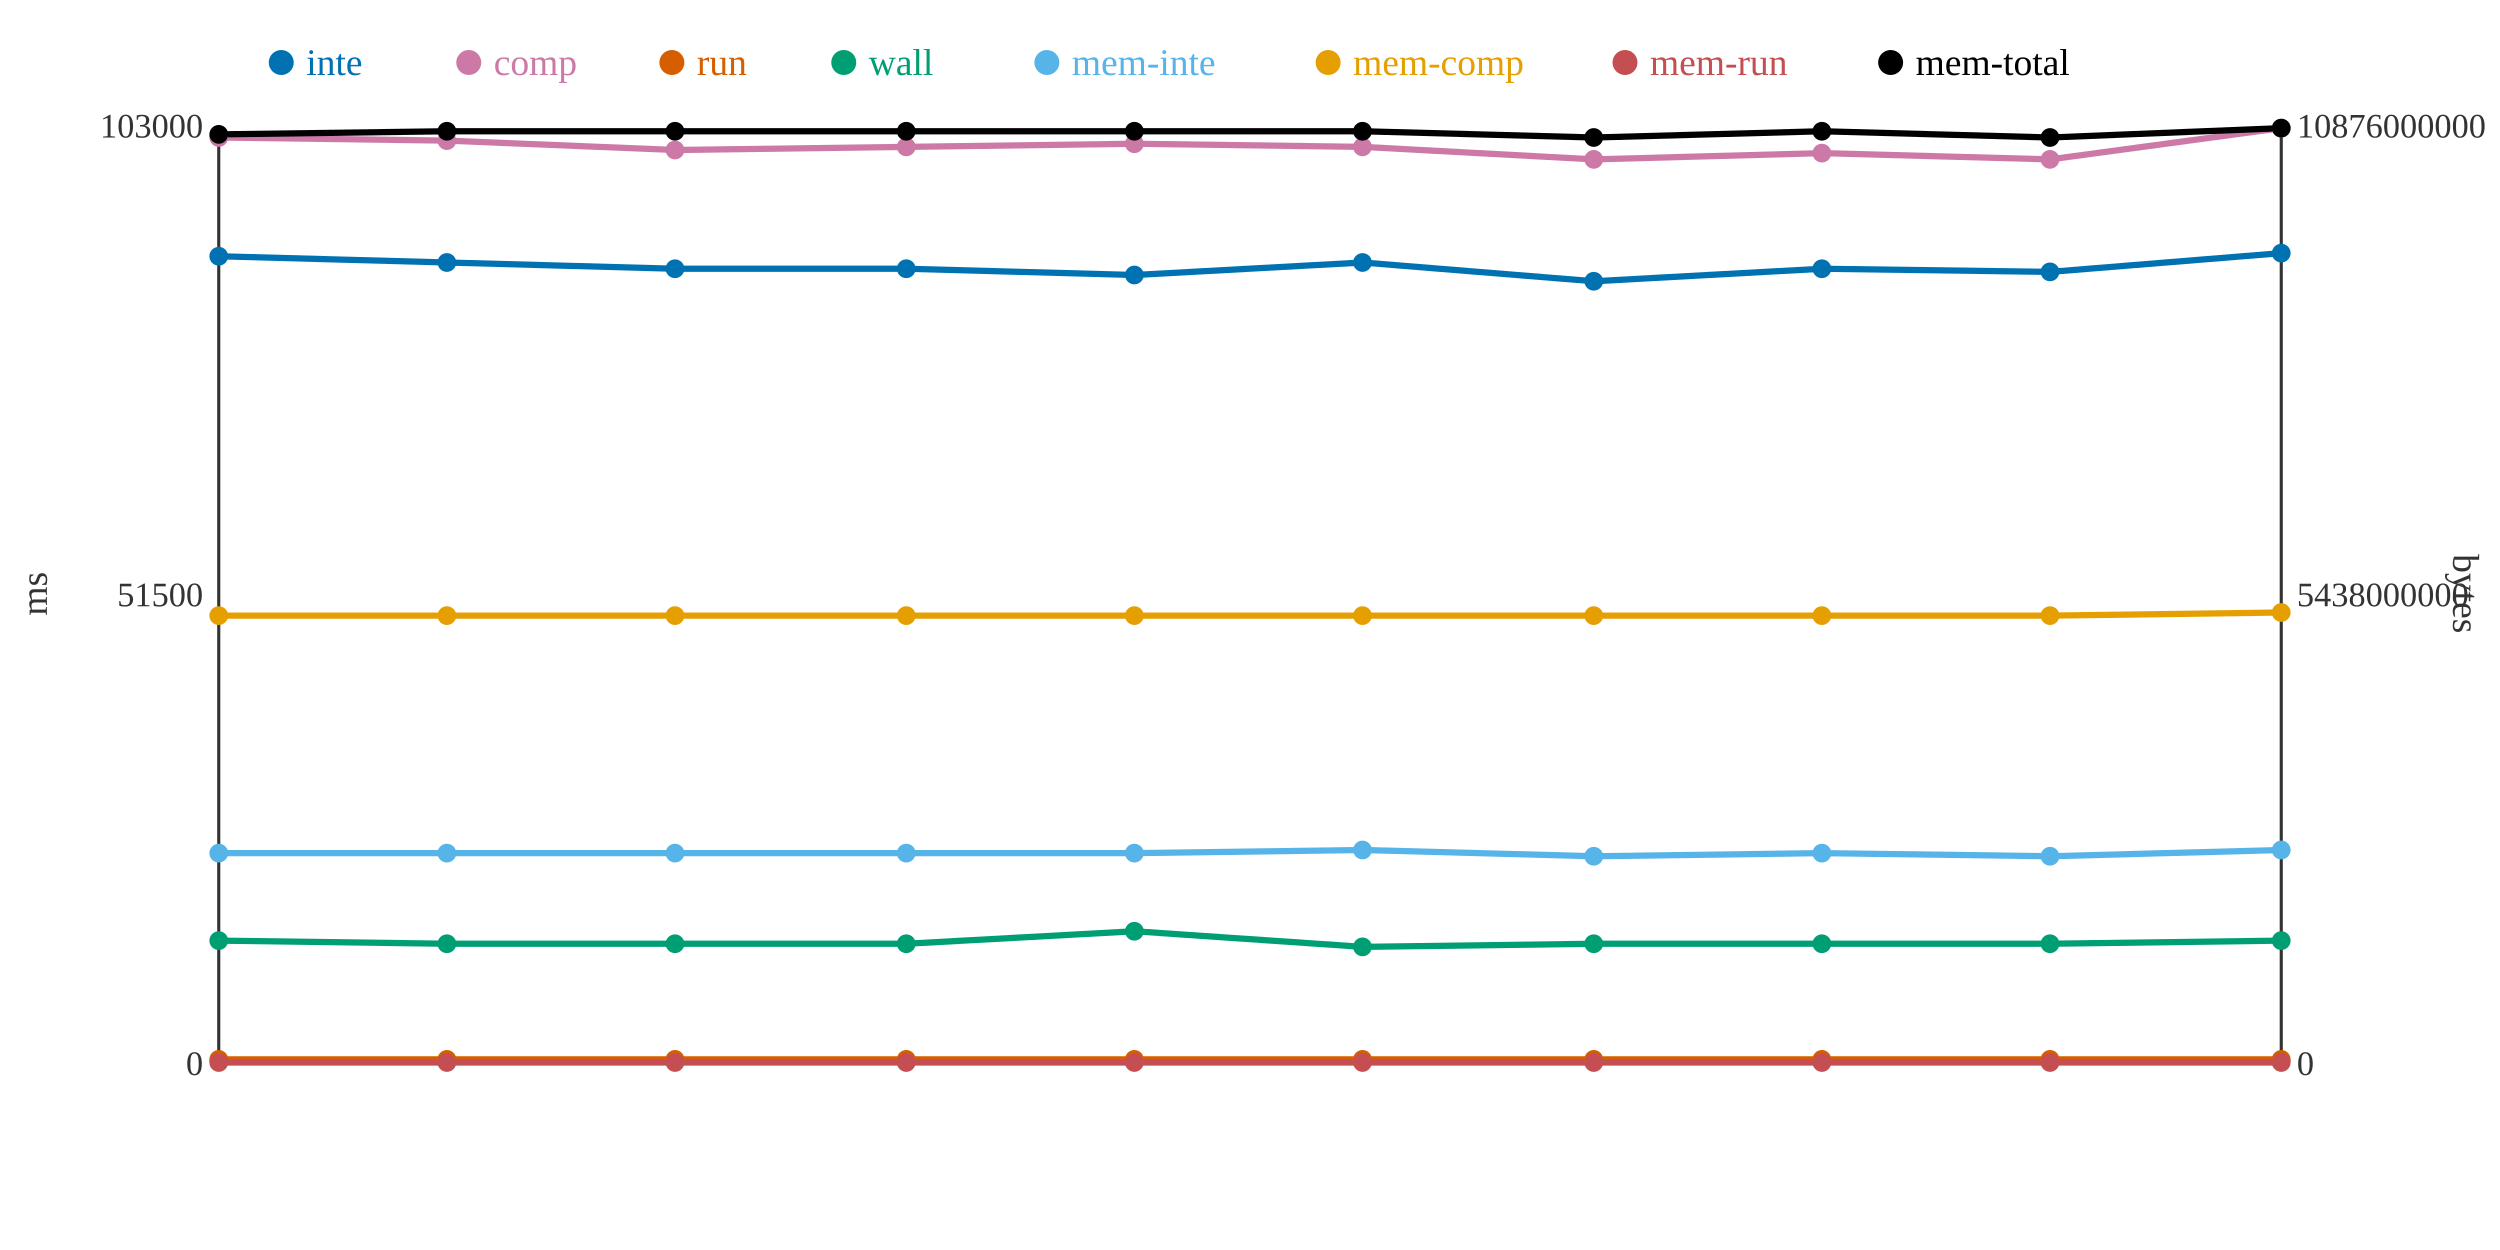
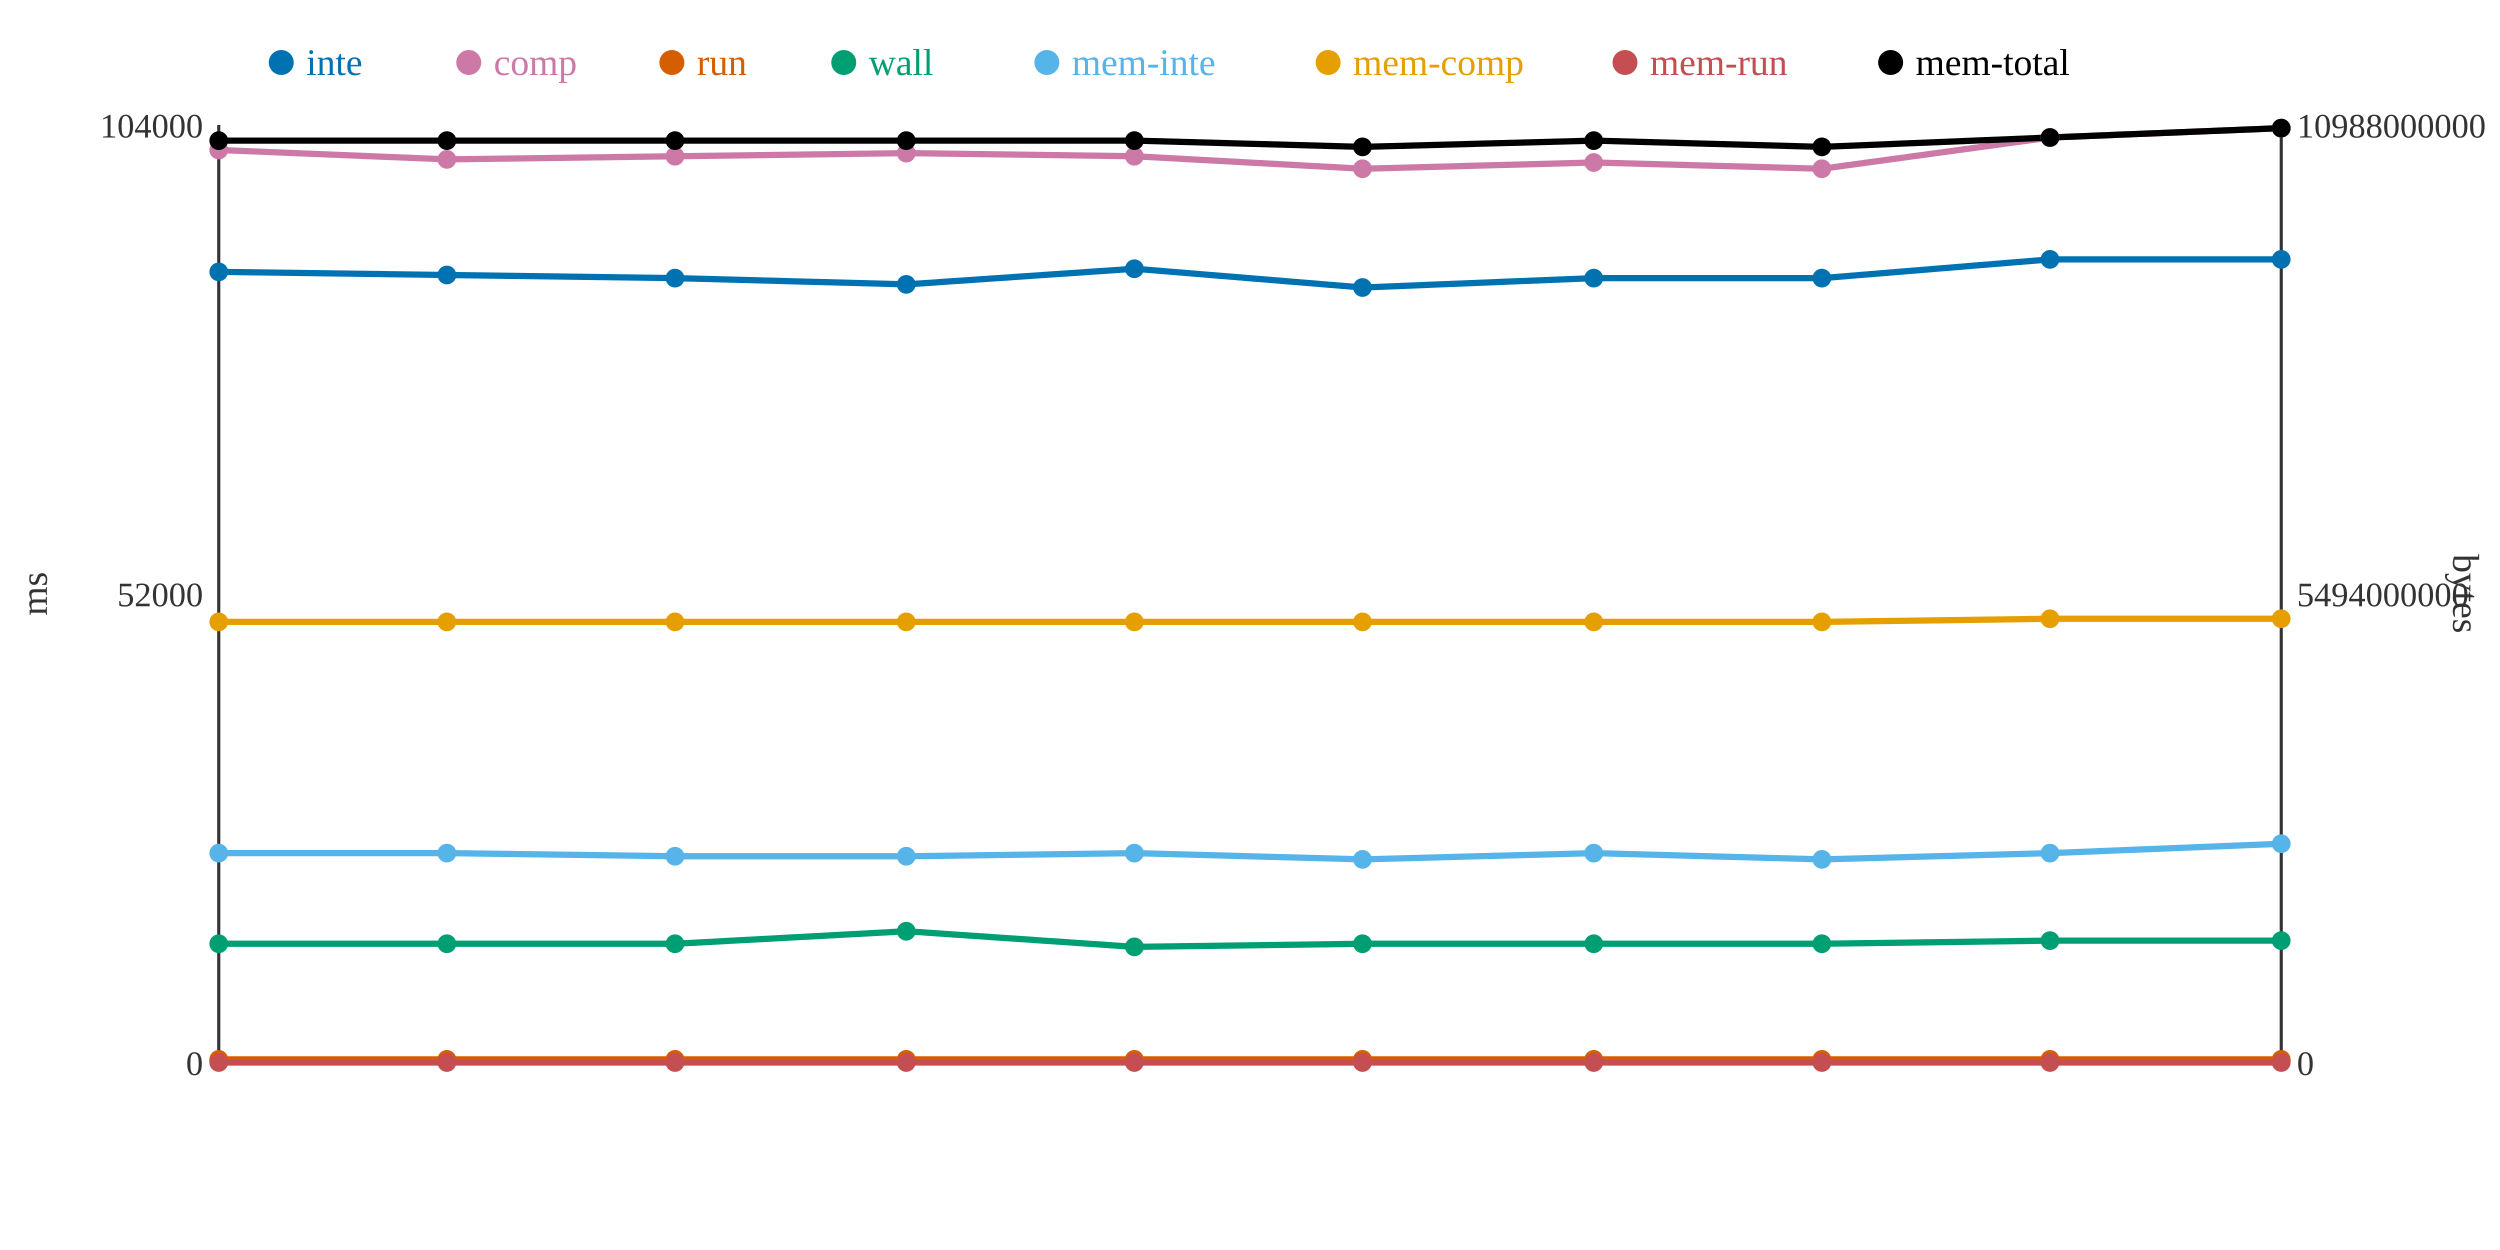
<svg xmlns="http://www.w3.org/2000/svg" width="800" height="400">
  <rect width="800" height="400" fill="white" />
  <line x1="70" y1="40" x2="70" y2="340" stroke="#333" stroke-width="1" />
  <line x1="70" y1="340" x2="730" y2="340" stroke="#333" stroke-width="1" />
  <line x1="730" y1="40" x2="730" y2="340" stroke="#333" stroke-width="1" />
  <text x="65" y="344" text-anchor="end" font-size="11" fill="#333">0</text>
-   <text x="65" y="194" text-anchor="end" font-size="11" fill="#333">51500</text>
-   <text x="65" y="44" text-anchor="end" font-size="11" fill="#333">103000</text>
+   <text x="65" y="194" text-anchor="end" font-size="11" fill="#333">52000</text>
+   <text x="65" y="44" text-anchor="end" font-size="11" fill="#333">104000</text>
  <text x="15" y="190" text-anchor="middle" font-size="12" fill="#333" transform="rotate(-90 15 190)">ms</text>
  <text x="735" y="344" text-anchor="start" font-size="11" fill="#333">0</text>
-   <text x="735" y="194" text-anchor="start" font-size="11" fill="#333">5438000000</text>
-   <text x="735" y="44" text-anchor="start" font-size="11" fill="#333">10876000000</text>
+   <text x="735" y="194" text-anchor="start" font-size="11" fill="#333">5494000000</text>
+   <text x="735" y="44" text-anchor="start" font-size="11" fill="#333">10988000000</text>
  <text x="785" y="190" text-anchor="middle" font-size="12" fill="#333" transform="rotate(90 785 190)">bytes</text>
-   <polyline points="70,82 143,84 216,86 290,86 363,88 436,84 510,90 583,86 656,87 730,81" fill="none" stroke="#0072B2" stroke-width="2" />
-   <polyline points="70,44 143,45 216,48 290,47 363,46 436,47 510,51 583,49 656,51 730,41" fill="none" stroke="#CC79A7" stroke-width="2" />
+   <polyline points="70,87 143,88 216,89 290,91 363,86 436,92 510,89 583,89 656,83 730,83" fill="none" stroke="#0072B2" stroke-width="2" />
+   <polyline points="70,48 143,51 216,50 290,49 363,50 436,54 510,52 583,54 656,44 730,41" fill="none" stroke="#CC79A7" stroke-width="2" />
  <polyline points="70,339 143,339 216,339 290,339 363,339 436,339 510,339 583,339 656,339 730,339" fill="none" stroke="#D55E00" stroke-width="2" />
-   <polyline points="70,301 143,302 216,302 290,302 363,298 436,303 510,302 583,302 656,302 730,301" fill="none" stroke="#009E73" stroke-width="2" />
-   <polyline points="70,273 143,273 216,273 290,273 363,273 436,272 510,274 583,273 656,274 730,272" fill="none" stroke="#56B4E9" stroke-width="2" />
-   <polyline points="70,197 143,197 216,197 290,197 363,197 436,197 510,197 583,197 656,197 730,196" fill="none" stroke="#E69F00" stroke-width="2" />
+   <polyline points="70,302 143,302 216,302 290,298 363,303 436,302 510,302 583,302 656,301 730,301" fill="none" stroke="#009E73" stroke-width="2" />
+   <polyline points="70,273 143,273 216,274 290,274 363,273 436,275 510,273 583,275 656,273 730,270" fill="none" stroke="#56B4E9" stroke-width="2" />
+   <polyline points="70,199 143,199 216,199 290,199 363,199 436,199 510,199 583,199 656,198 730,198" fill="none" stroke="#E69F00" stroke-width="2" />
  <polyline points="70,340 143,340 216,340 290,340 363,340 436,340 510,340 583,340 656,340 730,340" fill="none" stroke="#C44E52" stroke-width="2" />
-   <polyline points="70,43 143,42 216,42 290,42 363,42 436,42 510,44 583,42 656,44 730,41" fill="none" stroke="#000000" stroke-width="2" />
-   <circle cx="70" cy="82" r="3" fill="#0072B2" />
-   <circle cx="70" cy="44" r="3" fill="#CC79A7" />
+   <polyline points="70,45 143,45 216,45 290,45 363,45 436,47 510,45 583,47 656,44 730,41" fill="none" stroke="#000000" stroke-width="2" />
+   <circle cx="70" cy="87" r="3" fill="#0072B2" />
+   <circle cx="70" cy="48" r="3" fill="#CC79A7" />
  <circle cx="70" cy="339" r="3" fill="#D55E00" />
-   <circle cx="70" cy="301" r="3" fill="#009E73" />
+   <circle cx="70" cy="302" r="3" fill="#009E73" />
  <circle cx="70" cy="273" r="3" fill="#56B4E9" />
-   <circle cx="70" cy="197" r="3" fill="#E69F00" />
+   <circle cx="70" cy="199" r="3" fill="#E69F00" />
  <circle cx="70" cy="340" r="3" fill="#C44E52" />
-   <circle cx="70" cy="43" r="3" fill="#000000" />
-   <circle cx="143" cy="84" r="3" fill="#0072B2" />
-   <circle cx="143" cy="45" r="3" fill="#CC79A7" />
+   <circle cx="70" cy="45" r="3" fill="#000000" />
+   <circle cx="143" cy="88" r="3" fill="#0072B2" />
+   <circle cx="143" cy="51" r="3" fill="#CC79A7" />
  <circle cx="143" cy="339" r="3" fill="#D55E00" />
  <circle cx="143" cy="302" r="3" fill="#009E73" />
  <circle cx="143" cy="273" r="3" fill="#56B4E9" />
-   <circle cx="143" cy="197" r="3" fill="#E69F00" />
+   <circle cx="143" cy="199" r="3" fill="#E69F00" />
  <circle cx="143" cy="340" r="3" fill="#C44E52" />
-   <circle cx="143" cy="42" r="3" fill="#000000" />
-   <circle cx="216" cy="86" r="3" fill="#0072B2" />
-   <circle cx="216" cy="48" r="3" fill="#CC79A7" />
+   <circle cx="143" cy="45" r="3" fill="#000000" />
+   <circle cx="216" cy="89" r="3" fill="#0072B2" />
+   <circle cx="216" cy="50" r="3" fill="#CC79A7" />
  <circle cx="216" cy="339" r="3" fill="#D55E00" />
  <circle cx="216" cy="302" r="3" fill="#009E73" />
-   <circle cx="216" cy="273" r="3" fill="#56B4E9" />
-   <circle cx="216" cy="197" r="3" fill="#E69F00" />
+   <circle cx="216" cy="274" r="3" fill="#56B4E9" />
+   <circle cx="216" cy="199" r="3" fill="#E69F00" />
  <circle cx="216" cy="340" r="3" fill="#C44E52" />
-   <circle cx="216" cy="42" r="3" fill="#000000" />
-   <circle cx="290" cy="86" r="3" fill="#0072B2" />
-   <circle cx="290" cy="47" r="3" fill="#CC79A7" />
+   <circle cx="216" cy="45" r="3" fill="#000000" />
+   <circle cx="290" cy="91" r="3" fill="#0072B2" />
+   <circle cx="290" cy="49" r="3" fill="#CC79A7" />
  <circle cx="290" cy="339" r="3" fill="#D55E00" />
-   <circle cx="290" cy="302" r="3" fill="#009E73" />
-   <circle cx="290" cy="273" r="3" fill="#56B4E9" />
-   <circle cx="290" cy="197" r="3" fill="#E69F00" />
+   <circle cx="290" cy="298" r="3" fill="#009E73" />
+   <circle cx="290" cy="274" r="3" fill="#56B4E9" />
+   <circle cx="290" cy="199" r="3" fill="#E69F00" />
  <circle cx="290" cy="340" r="3" fill="#C44E52" />
-   <circle cx="290" cy="42" r="3" fill="#000000" />
-   <circle cx="363" cy="88" r="3" fill="#0072B2" />
-   <circle cx="363" cy="46" r="3" fill="#CC79A7" />
+   <circle cx="290" cy="45" r="3" fill="#000000" />
+   <circle cx="363" cy="86" r="3" fill="#0072B2" />
+   <circle cx="363" cy="50" r="3" fill="#CC79A7" />
  <circle cx="363" cy="339" r="3" fill="#D55E00" />
-   <circle cx="363" cy="298" r="3" fill="#009E73" />
+   <circle cx="363" cy="303" r="3" fill="#009E73" />
  <circle cx="363" cy="273" r="3" fill="#56B4E9" />
-   <circle cx="363" cy="197" r="3" fill="#E69F00" />
+   <circle cx="363" cy="199" r="3" fill="#E69F00" />
  <circle cx="363" cy="340" r="3" fill="#C44E52" />
-   <circle cx="363" cy="42" r="3" fill="#000000" />
-   <circle cx="436" cy="84" r="3" fill="#0072B2" />
-   <circle cx="436" cy="47" r="3" fill="#CC79A7" />
+   <circle cx="363" cy="45" r="3" fill="#000000" />
+   <circle cx="436" cy="92" r="3" fill="#0072B2" />
+   <circle cx="436" cy="54" r="3" fill="#CC79A7" />
  <circle cx="436" cy="339" r="3" fill="#D55E00" />
-   <circle cx="436" cy="303" r="3" fill="#009E73" />
-   <circle cx="436" cy="272" r="3" fill="#56B4E9" />
-   <circle cx="436" cy="197" r="3" fill="#E69F00" />
+   <circle cx="436" cy="302" r="3" fill="#009E73" />
+   <circle cx="436" cy="275" r="3" fill="#56B4E9" />
+   <circle cx="436" cy="199" r="3" fill="#E69F00" />
  <circle cx="436" cy="340" r="3" fill="#C44E52" />
-   <circle cx="436" cy="42" r="3" fill="#000000" />
-   <circle cx="510" cy="90" r="3" fill="#0072B2" />
-   <circle cx="510" cy="51" r="3" fill="#CC79A7" />
+   <circle cx="436" cy="47" r="3" fill="#000000" />
+   <circle cx="510" cy="89" r="3" fill="#0072B2" />
+   <circle cx="510" cy="52" r="3" fill="#CC79A7" />
  <circle cx="510" cy="339" r="3" fill="#D55E00" />
  <circle cx="510" cy="302" r="3" fill="#009E73" />
-   <circle cx="510" cy="274" r="3" fill="#56B4E9" />
-   <circle cx="510" cy="197" r="3" fill="#E69F00" />
+   <circle cx="510" cy="273" r="3" fill="#56B4E9" />
+   <circle cx="510" cy="199" r="3" fill="#E69F00" />
  <circle cx="510" cy="340" r="3" fill="#C44E52" />
-   <circle cx="510" cy="44" r="3" fill="#000000" />
-   <circle cx="583" cy="86" r="3" fill="#0072B2" />
-   <circle cx="583" cy="49" r="3" fill="#CC79A7" />
+   <circle cx="510" cy="45" r="3" fill="#000000" />
+   <circle cx="583" cy="89" r="3" fill="#0072B2" />
+   <circle cx="583" cy="54" r="3" fill="#CC79A7" />
  <circle cx="583" cy="339" r="3" fill="#D55E00" />
  <circle cx="583" cy="302" r="3" fill="#009E73" />
-   <circle cx="583" cy="273" r="3" fill="#56B4E9" />
-   <circle cx="583" cy="197" r="3" fill="#E69F00" />
+   <circle cx="583" cy="275" r="3" fill="#56B4E9" />
+   <circle cx="583" cy="199" r="3" fill="#E69F00" />
  <circle cx="583" cy="340" r="3" fill="#C44E52" />
-   <circle cx="583" cy="42" r="3" fill="#000000" />
-   <circle cx="656" cy="87" r="3" fill="#0072B2" />
-   <circle cx="656" cy="51" r="3" fill="#CC79A7" />
+   <circle cx="583" cy="47" r="3" fill="#000000" />
+   <circle cx="656" cy="83" r="3" fill="#0072B2" />
+   <circle cx="656" cy="44" r="3" fill="#CC79A7" />
  <circle cx="656" cy="339" r="3" fill="#D55E00" />
-   <circle cx="656" cy="302" r="3" fill="#009E73" />
-   <circle cx="656" cy="274" r="3" fill="#56B4E9" />
-   <circle cx="656" cy="197" r="3" fill="#E69F00" />
+   <circle cx="656" cy="301" r="3" fill="#009E73" />
+   <circle cx="656" cy="273" r="3" fill="#56B4E9" />
+   <circle cx="656" cy="198" r="3" fill="#E69F00" />
  <circle cx="656" cy="340" r="3" fill="#C44E52" />
  <circle cx="656" cy="44" r="3" fill="#000000" />
-   <circle cx="730" cy="81" r="3" fill="#0072B2" />
+   <circle cx="730" cy="83" r="3" fill="#0072B2" />
  <circle cx="730" cy="41" r="3" fill="#CC79A7" />
  <circle cx="730" cy="339" r="3" fill="#D55E00" />
  <circle cx="730" cy="301" r="3" fill="#009E73" />
-   <circle cx="730" cy="272" r="3" fill="#56B4E9" />
-   <circle cx="730" cy="196" r="3" fill="#E69F00" />
+   <circle cx="730" cy="270" r="3" fill="#56B4E9" />
+   <circle cx="730" cy="198" r="3" fill="#E69F00" />
  <circle cx="730" cy="340" r="3" fill="#C44E52" />
  <circle cx="730" cy="41" r="3" fill="#000000" />
  <circle cx="90" cy="20" r="4" fill="#0072B2" />
  <text x="98" y="24" text-anchor="start" font-size="12" fill="#0072B2">inte</text>
  <circle cx="150" cy="20" r="4" fill="#CC79A7" />
  <text x="158" y="24" text-anchor="start" font-size="12" fill="#CC79A7">comp</text>
  <circle cx="215" cy="20" r="4" fill="#D55E00" />
  <text x="223" y="24" text-anchor="start" font-size="12" fill="#D55E00">run</text>
  <circle cx="270" cy="20" r="4" fill="#009E73" />
  <text x="278" y="24" text-anchor="start" font-size="12" fill="#009E73">wall</text>
  <circle cx="335" cy="20" r="4" fill="#56B4E9" />
  <text x="343" y="24" text-anchor="start" font-size="12" fill="#56B4E9">mem-inte</text>
  <circle cx="425" cy="20" r="4" fill="#E69F00" />
  <text x="433" y="24" text-anchor="start" font-size="12" fill="#E69F00">mem-comp</text>
  <circle cx="520" cy="20" r="4" fill="#C44E52" />
  <text x="528" y="24" text-anchor="start" font-size="12" fill="#C44E52">mem-run</text>
  <circle cx="605" cy="20" r="4" fill="#000000" />
  <text x="613" y="24" text-anchor="start" font-size="12" fill="#000000">mem-total</text>
</svg>
